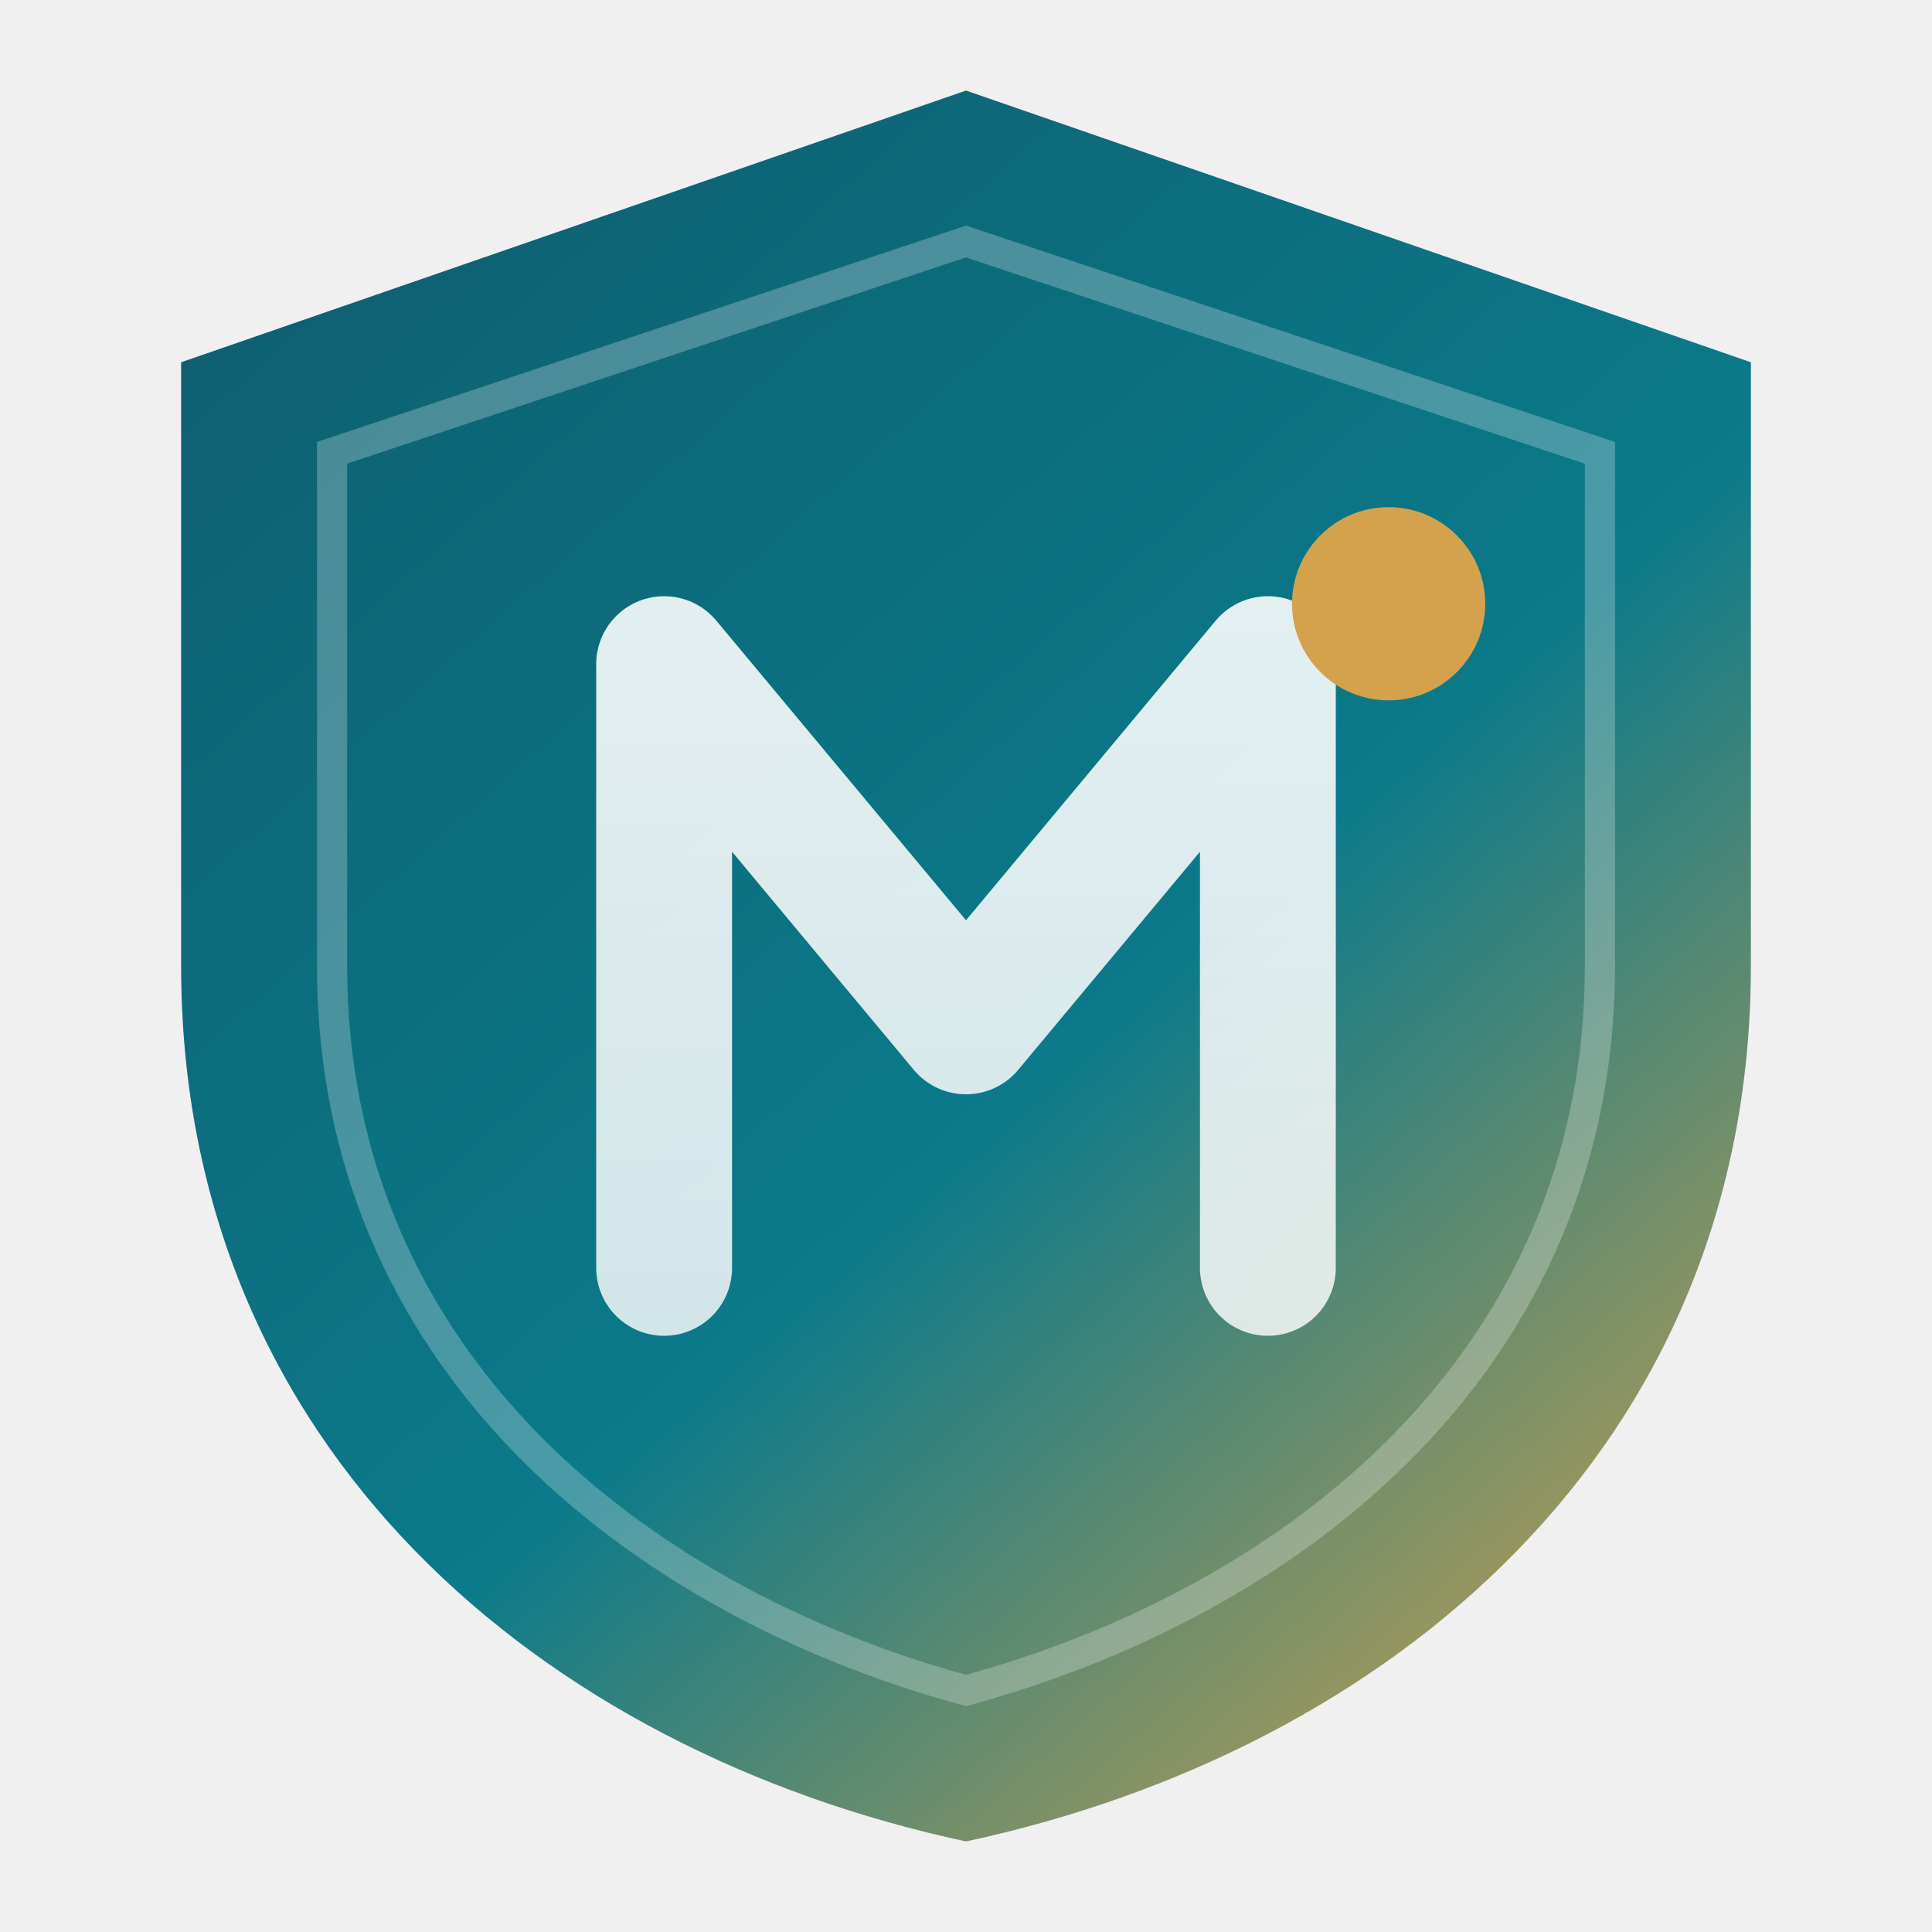
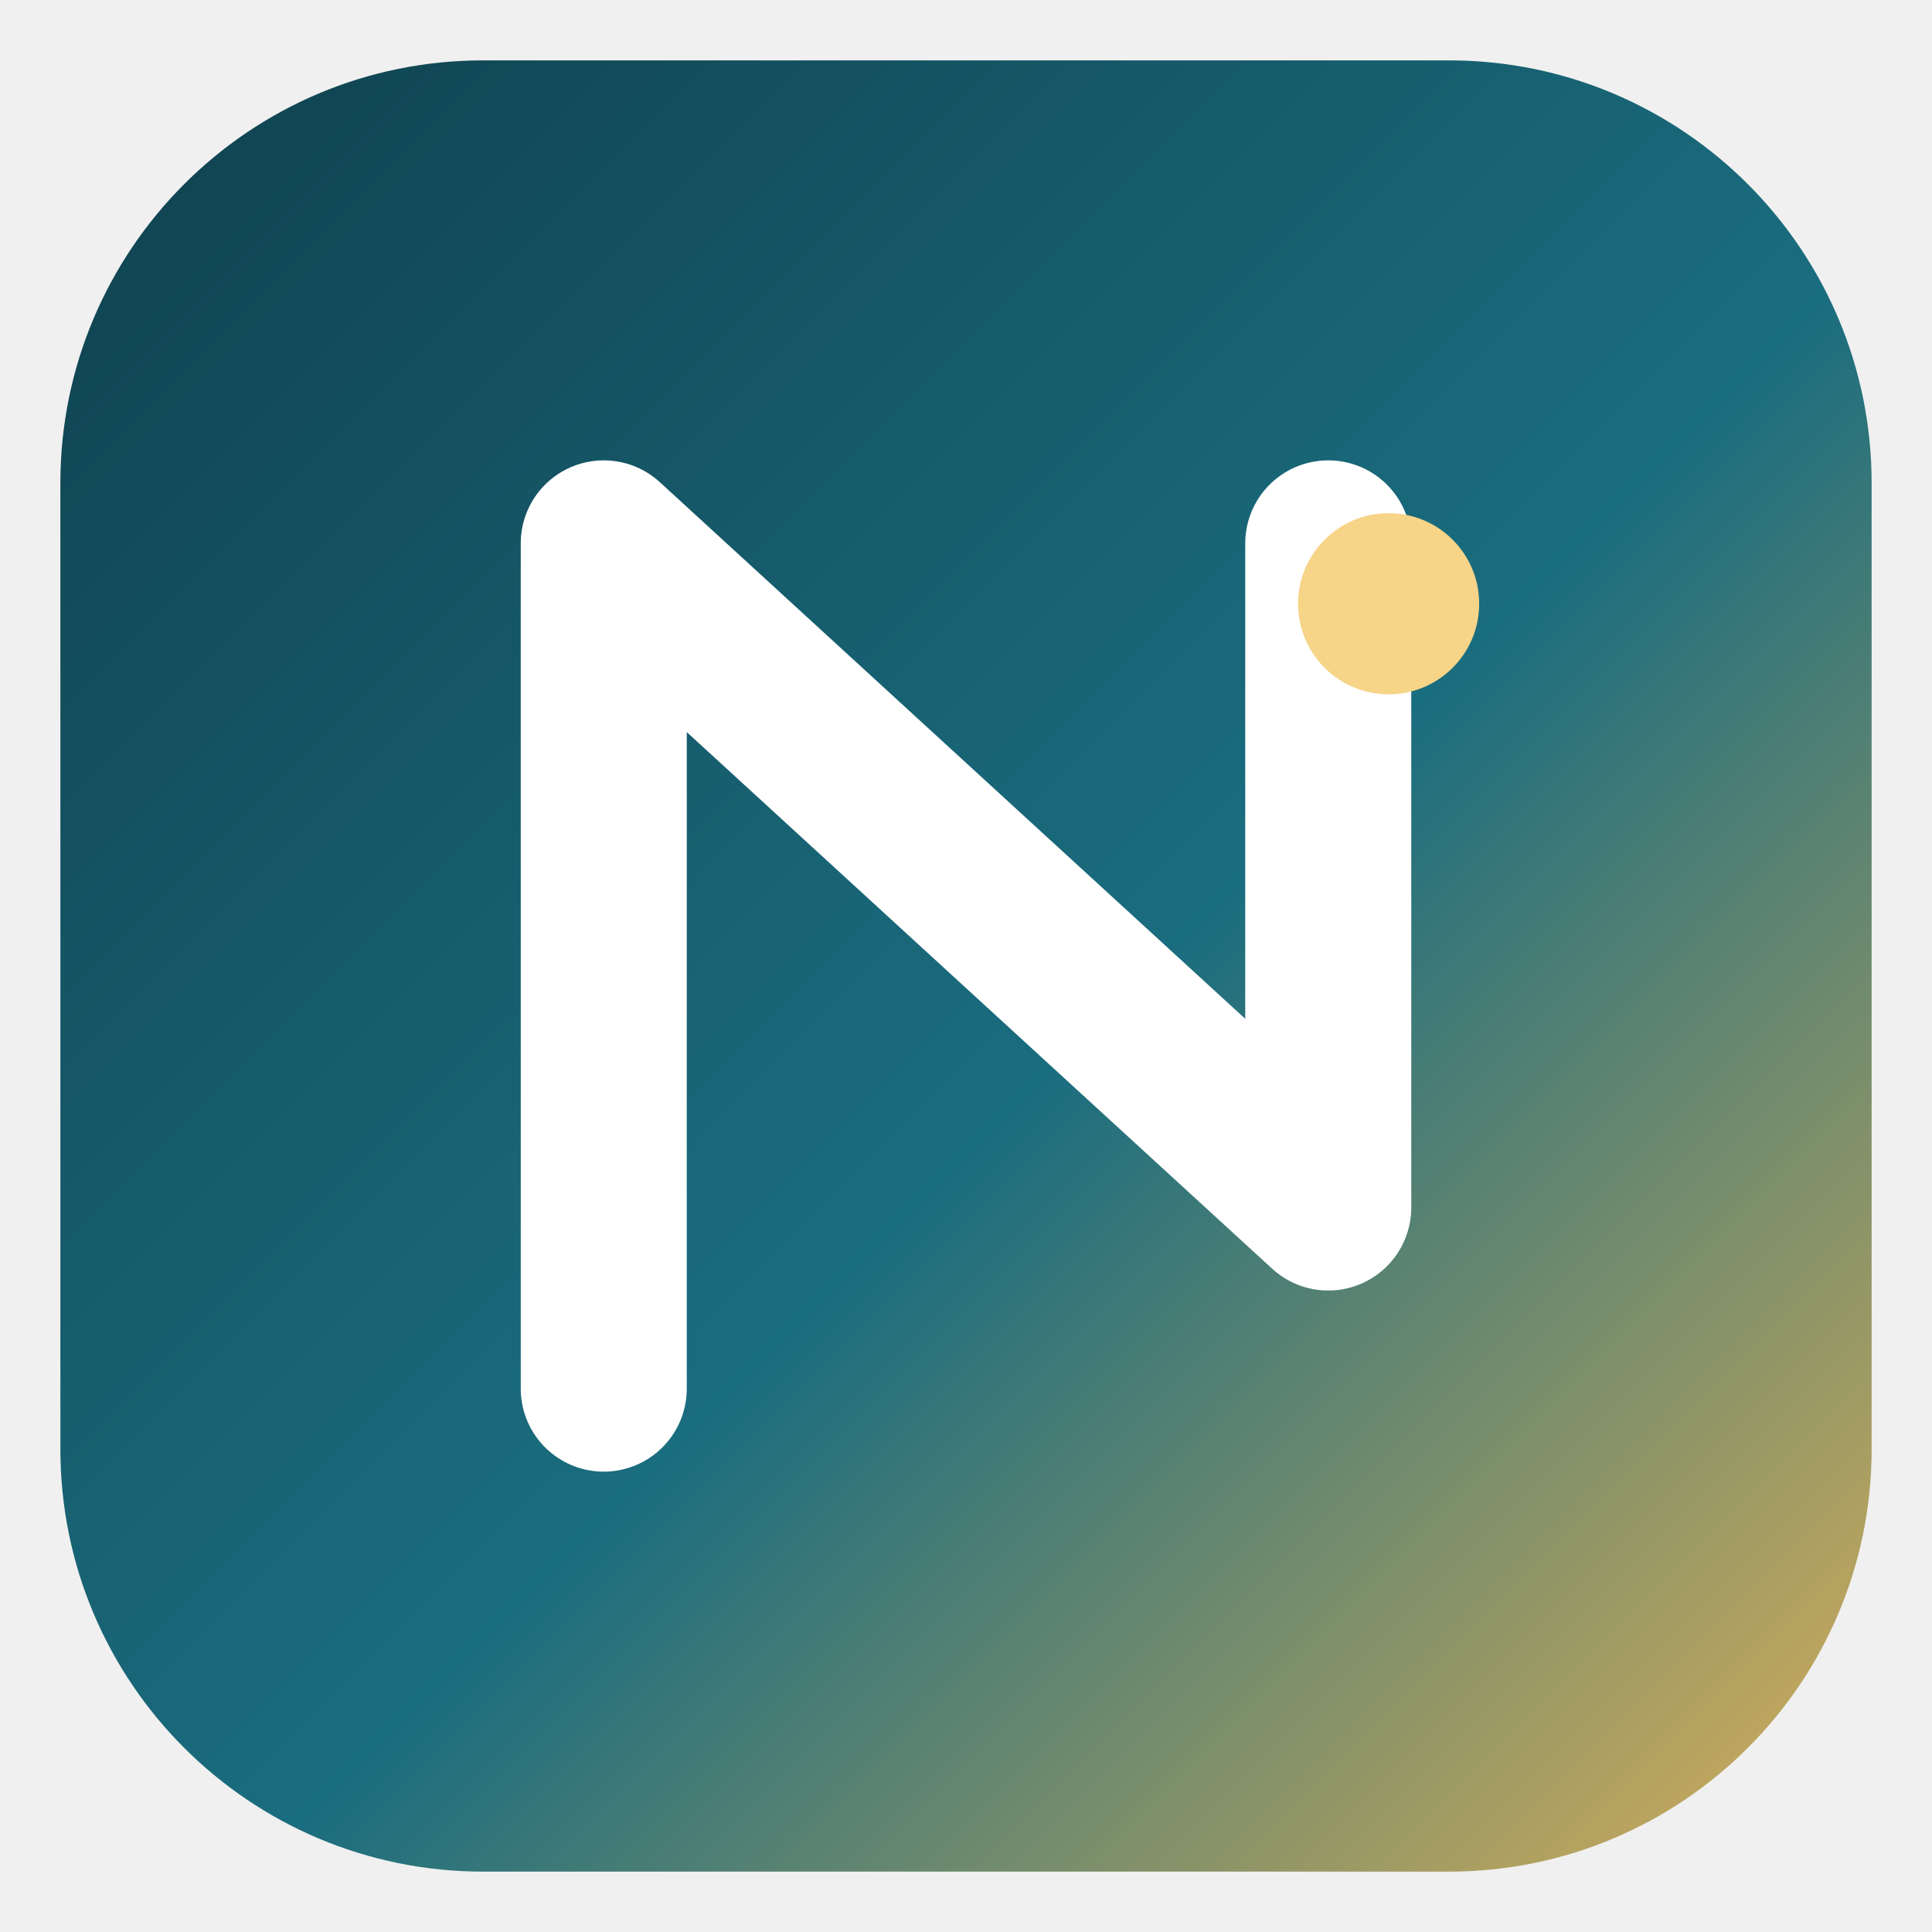
- <svg xmlns="http://www.w3.org/2000/svg" viewBox="0 0 64 64" fill="none">
+ <svg xmlns="http://www.w3.org/2000/svg" viewBox="0 0 64 64">
  <defs>
-     <linearGradient id="g" x1="8" y1="6" x2="56" y2="60" gradientUnits="userSpaceOnUse">
-       <stop offset="0" stop-color="#0e5e6f" />
-       <stop offset="0.55" stop-color="#0b7a8a" />
-       <stop offset="1" stop-color="#d4a24c" />
-     </linearGradient>
-     <linearGradient id="g2" x1="0" y1="0" x2="0" y2="64" gradientUnits="userSpaceOnUse">
-       <stop offset="0" stop-color="#ffffff" stop-opacity="0.95" />
-       <stop offset="1" stop-color="#ffffff" stop-opacity="0.75" />
+     <linearGradient id="g" x1="0" y1="0" x2="64" y2="64" gradientUnits="userSpaceOnUse">
+       <stop offset="0" stop-color="#0f3d4a" />
+       <stop offset="0.55" stop-color="#1a6d7f" />
+       <stop offset="1" stop-color="#e8b455" />
    </linearGradient>
  </defs>
-   <path d="M32 3 L58 12 V32 C58 48 46 58 32 61 C18 58 6 48 6 32 V12 Z" fill="url(#g)" />
-   <path d="M32 8 L53 15 V32 C53 45 43 53 32 56 C21 53 11 45 11 32 V15 Z" fill="none" stroke="#ffffff" stroke-opacity="0.25" stroke-width="1" />
-   <path d="M22 42 V22 L32 34 L42 22 V42" stroke="url(#g2)" stroke-width="4.5" stroke-linecap="round" stroke-linejoin="round" fill="none" />
-   <circle cx="46" cy="20" r="3.2" fill="#d4a24c" />
+   <rect x="2" y="2" width="60" height="60" rx="14" fill="url(#g)" />
+   <path d="M20 46 V18 L44 40 V18" fill="none" stroke="white" stroke-width="5.5" stroke-linecap="round" stroke-linejoin="round" />
+   <circle cx="46" cy="20" r="3" fill="#f6d488" />
</svg>
